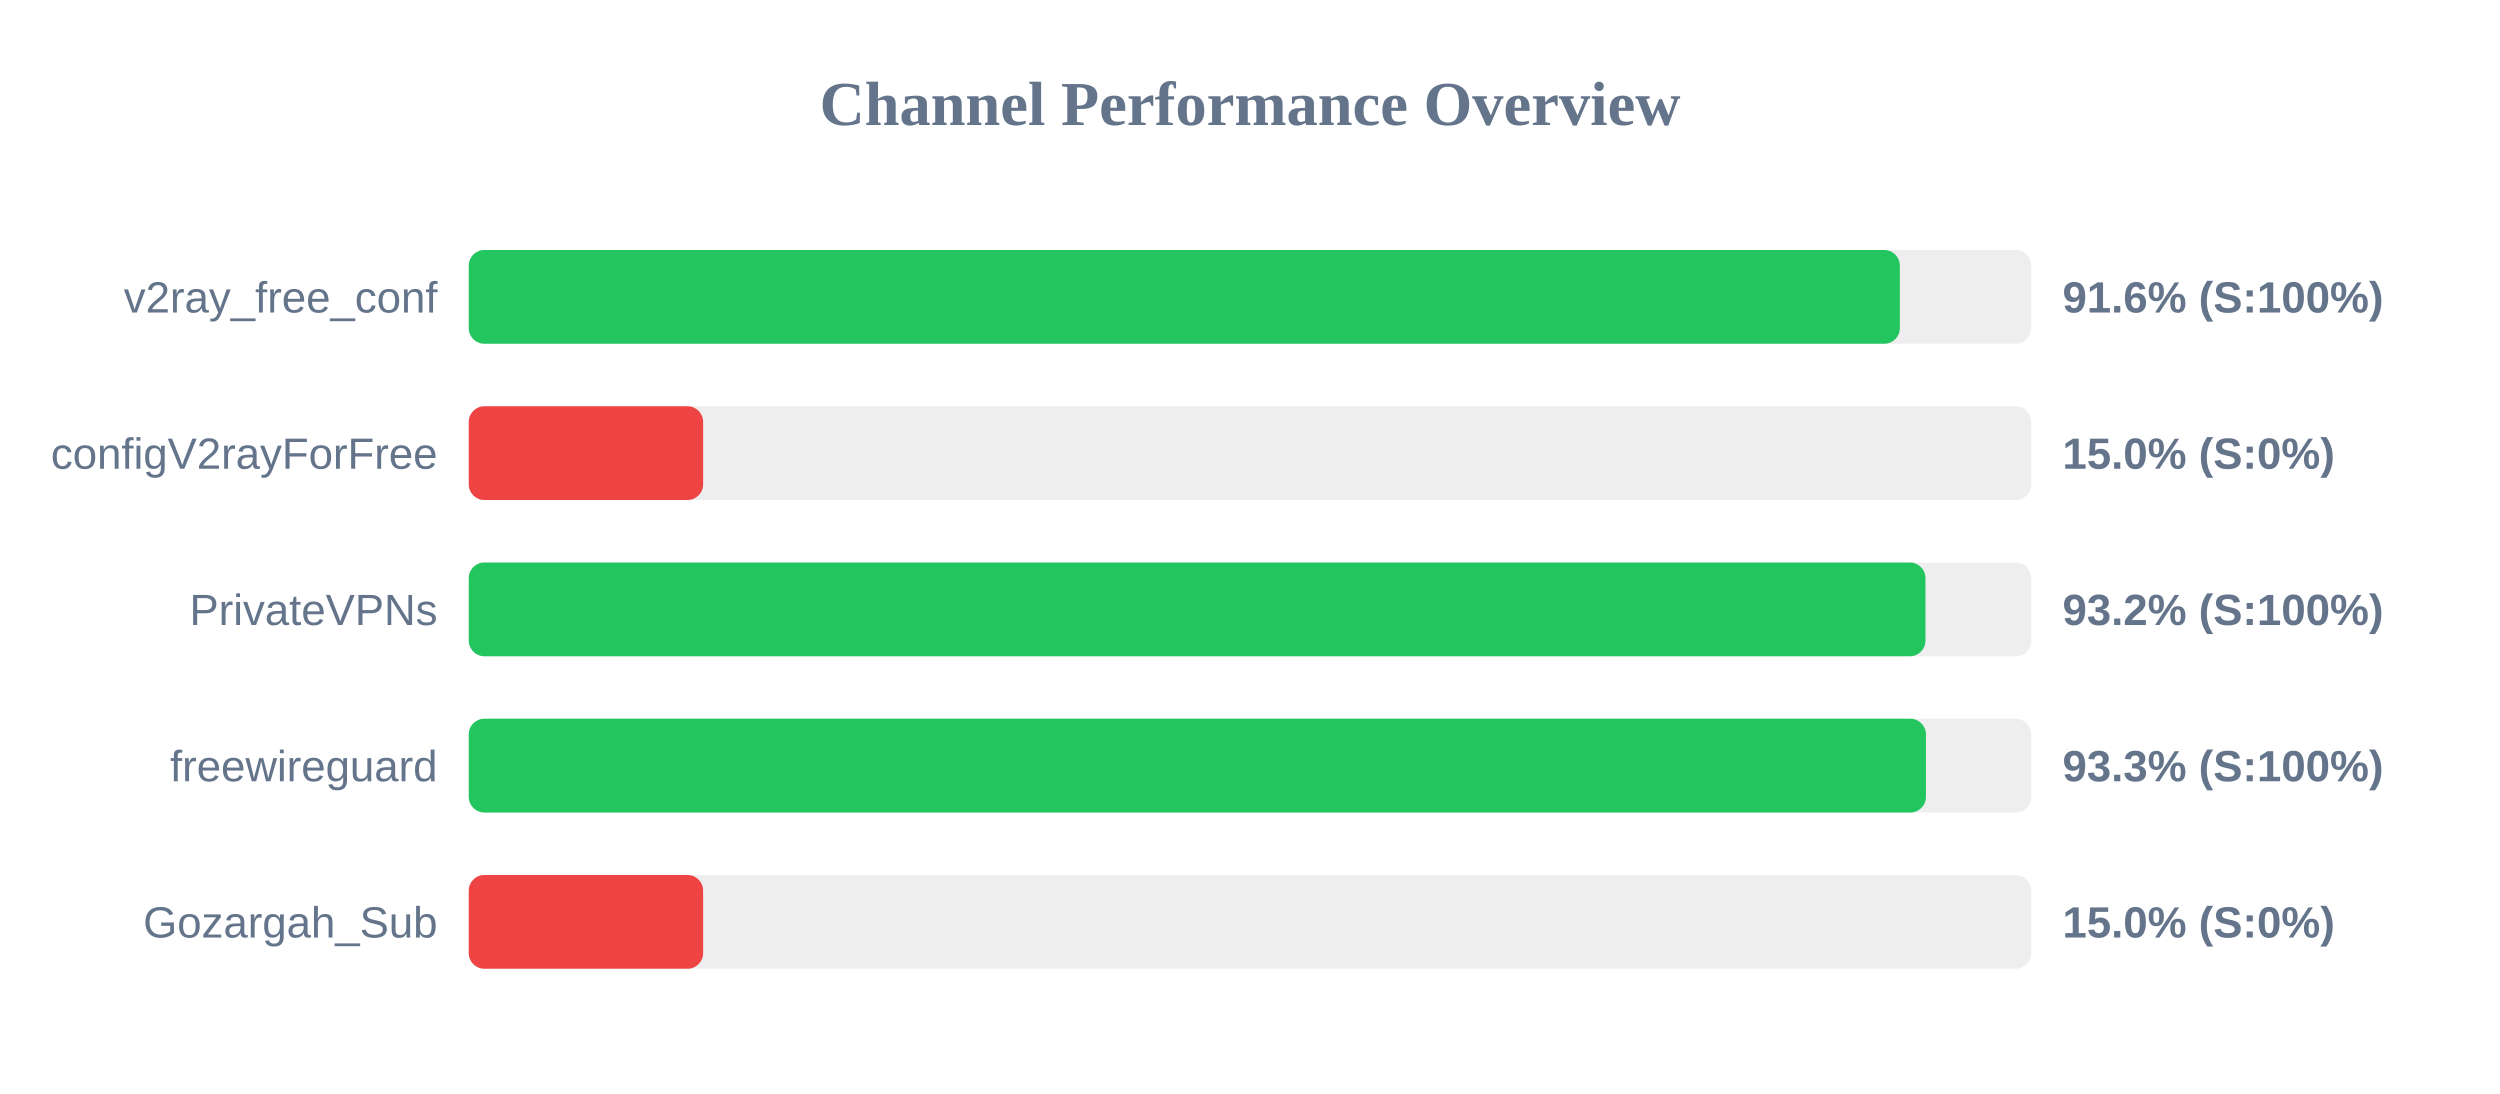
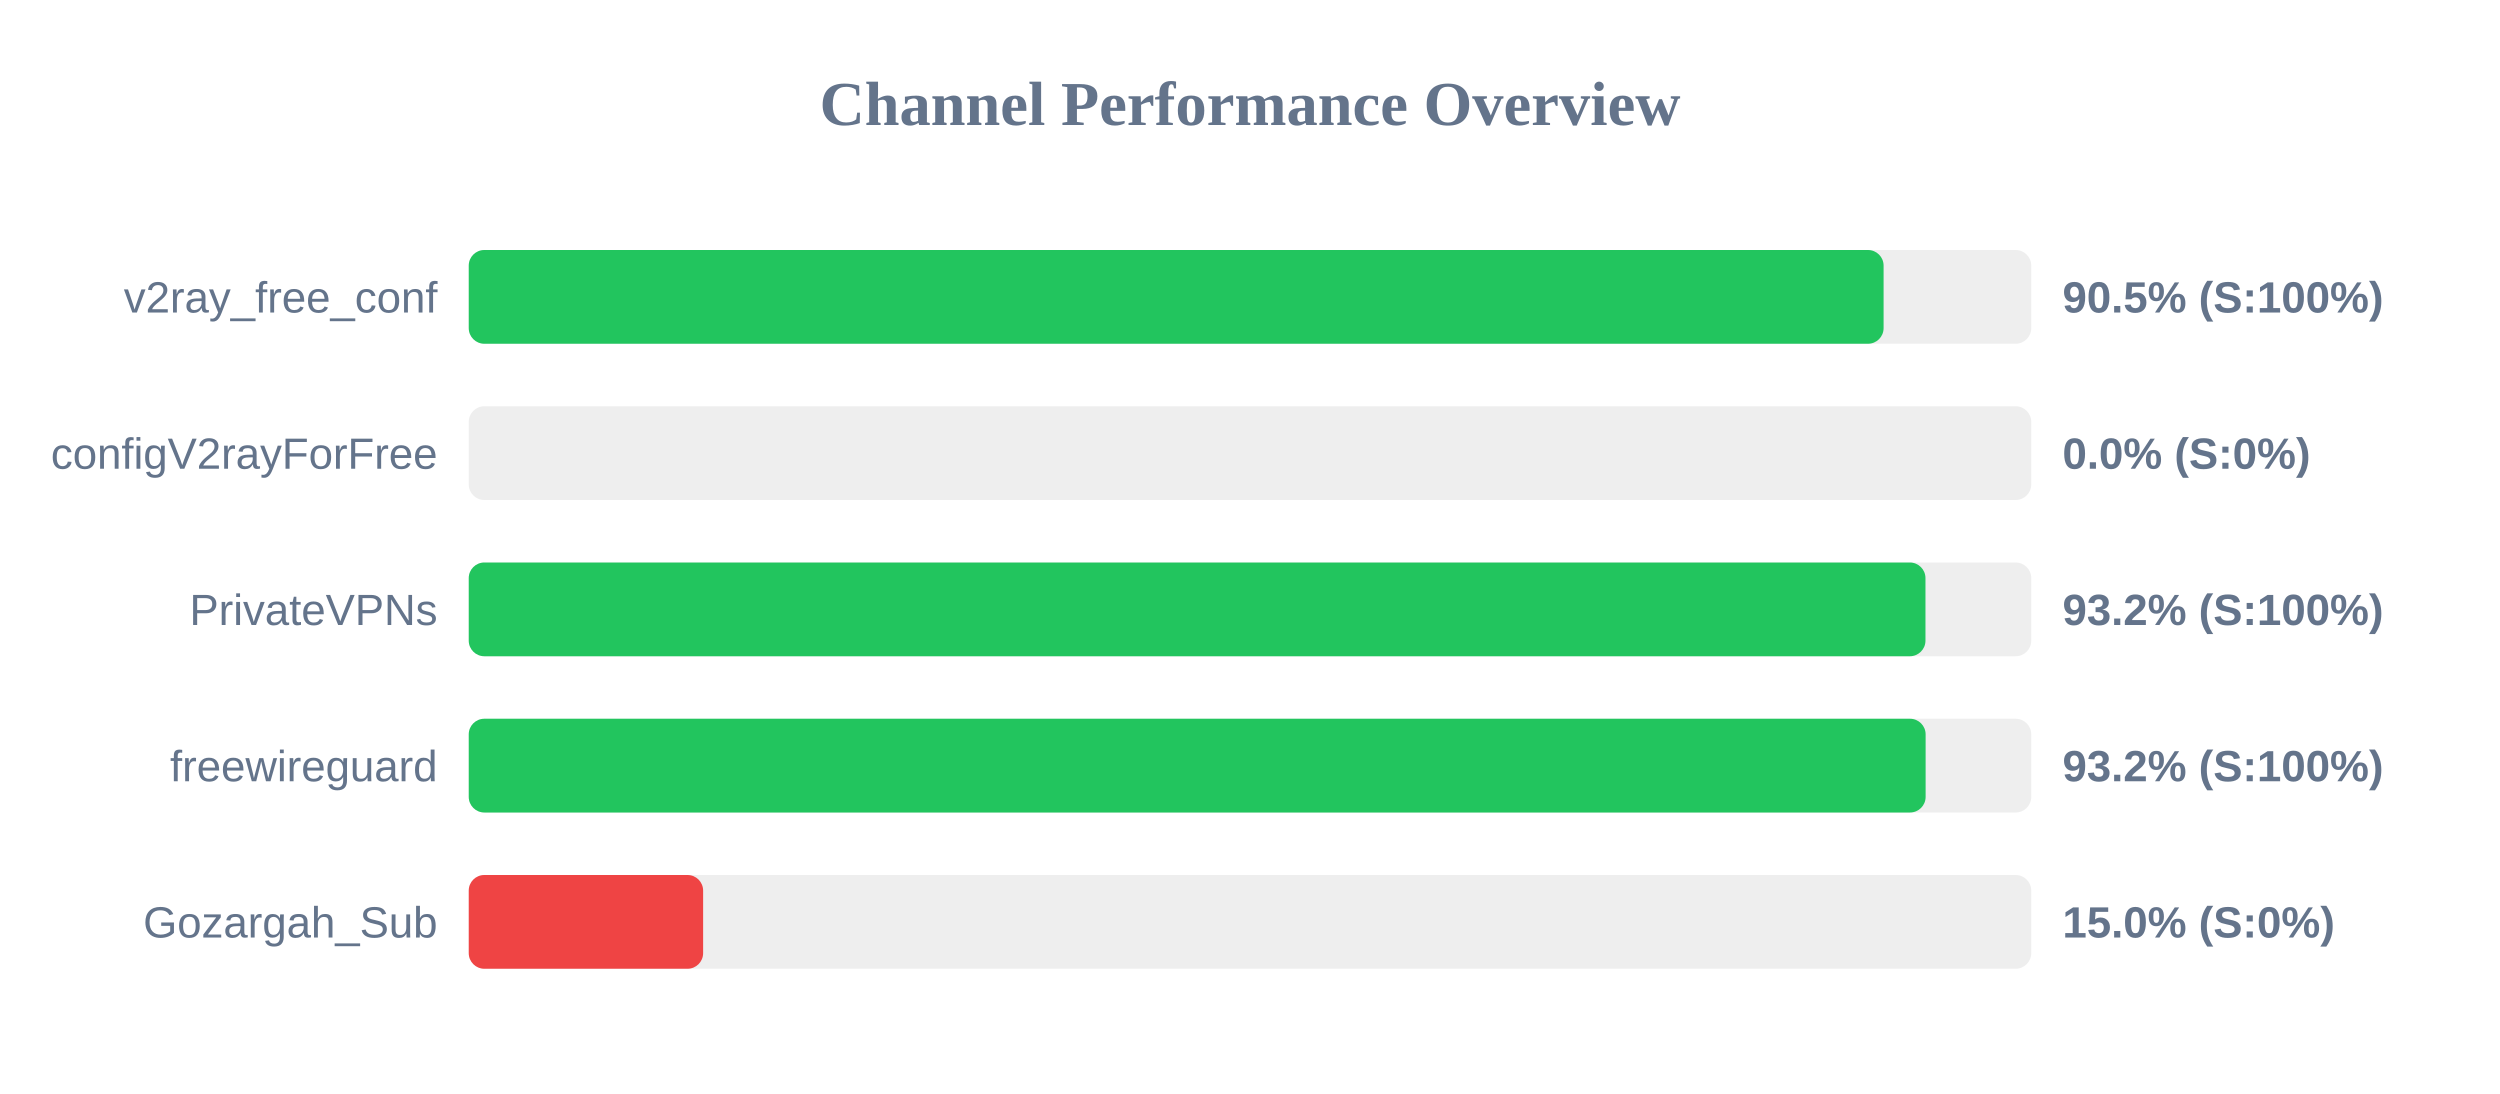
<svg xmlns="http://www.w3.org/2000/svg" width="800" height="350" version="1.1">
  <style>
        .row { font: 14px Arial; fill: #64748b; }
        .score { font: bold 14px Arial; fill: #64748b; }
    </style>
  <text x="400" y="40" text-anchor="middle" font-size="20px" font-weight="bold" fill="#64748b">Channel Performance Overview</text>
  <rect x="150" y="80" width="500" height="30" fill="#eee" rx="5" />
-   <rect x="150" y="80" width="457.95" height="30" fill="#22c55e" rx="5" />
+   <rect x="150" y="80" width="452.75" height="30" fill="#22c55e" rx="5" />
  <text x="140" y="100" text-anchor="end" class="row">v2ray_free_conf</text>
-   <text x="660" y="100" text-anchor="start" class="score">91.6% (S:100%)</text>
+   <text x="660" y="100" text-anchor="start" class="score">90.5% (S:100%)</text>
  <rect x="150" y="130" width="500" height="30" fill="#eee" rx="5" />
-   <rect x="150" y="130" width="75.0" height="30" fill="#ef4444" rx="5" />
+   <rect x="150" y="130" width="0.0" height="30" fill="#ef4444" rx="5" />
  <text x="140" y="150" text-anchor="end" class="row">configV2rayForFree</text>
-   <text x="660" y="150" text-anchor="start" class="score">15.0% (S:0%)</text>
+   <text x="660" y="150" text-anchor="start" class="score">0.0% (S:0%)</text>
  <rect x="150" y="180" width="500" height="30" fill="#eee" rx="5" />
  <rect x="150" y="180" width="466.15" height="30" fill="#22c55e" rx="5" />
  <text x="140" y="200" text-anchor="end" class="row">PrivateVPNs</text>
  <text x="660" y="200" text-anchor="start" class="score">93.2% (S:100%)</text>
  <rect x="150" y="230" width="500" height="30" fill="#eee" rx="5" />
-   <rect x="150" y="230" width="466.3" height="30" fill="#22c55e" rx="5" />
+   <rect x="150" y="230" width="466.2" height="30" fill="#22c55e" rx="5" />
  <text x="140" y="250" text-anchor="end" class="row">freewireguard</text>
-   <text x="660" y="250" text-anchor="start" class="score">93.3% (S:100%)</text>
+   <text x="660" y="250" text-anchor="start" class="score">93.2% (S:100%)</text>
  <rect x="150" y="280" width="500" height="30" fill="#eee" rx="5" />
  <rect x="150" y="280" width="75.0" height="30" fill="#ef4444" rx="5" />
  <text x="140" y="300" text-anchor="end" class="row">Gozargah_Sub</text>
  <text x="660" y="300" text-anchor="start" class="score">15.0% (S:0%)</text>
</svg>
